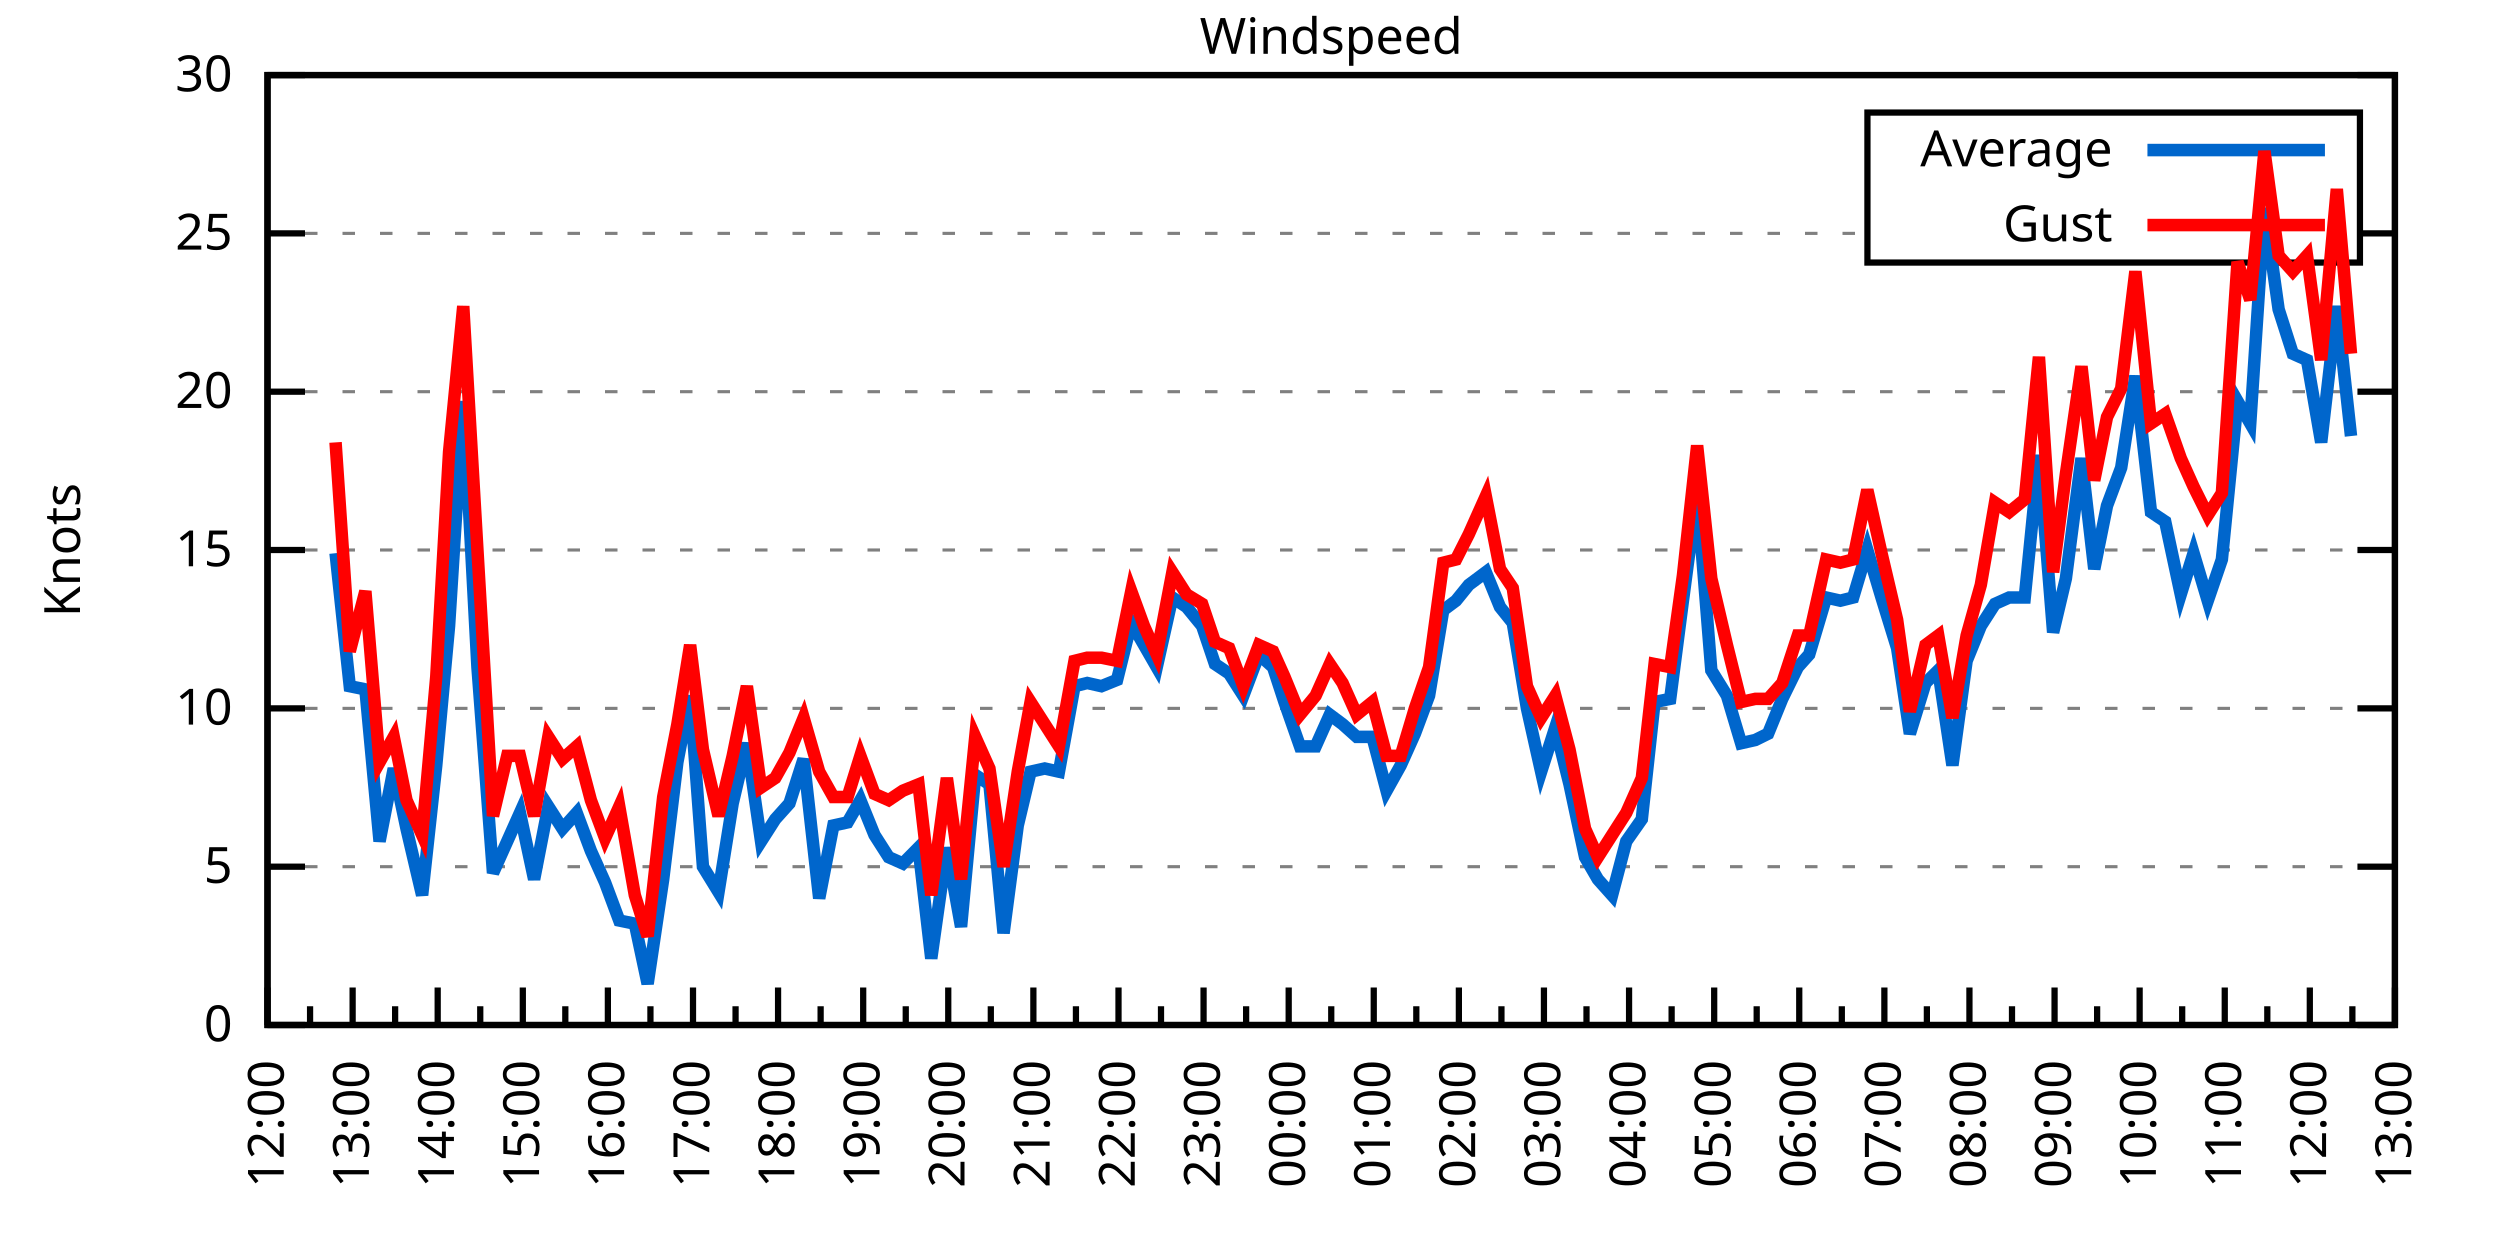
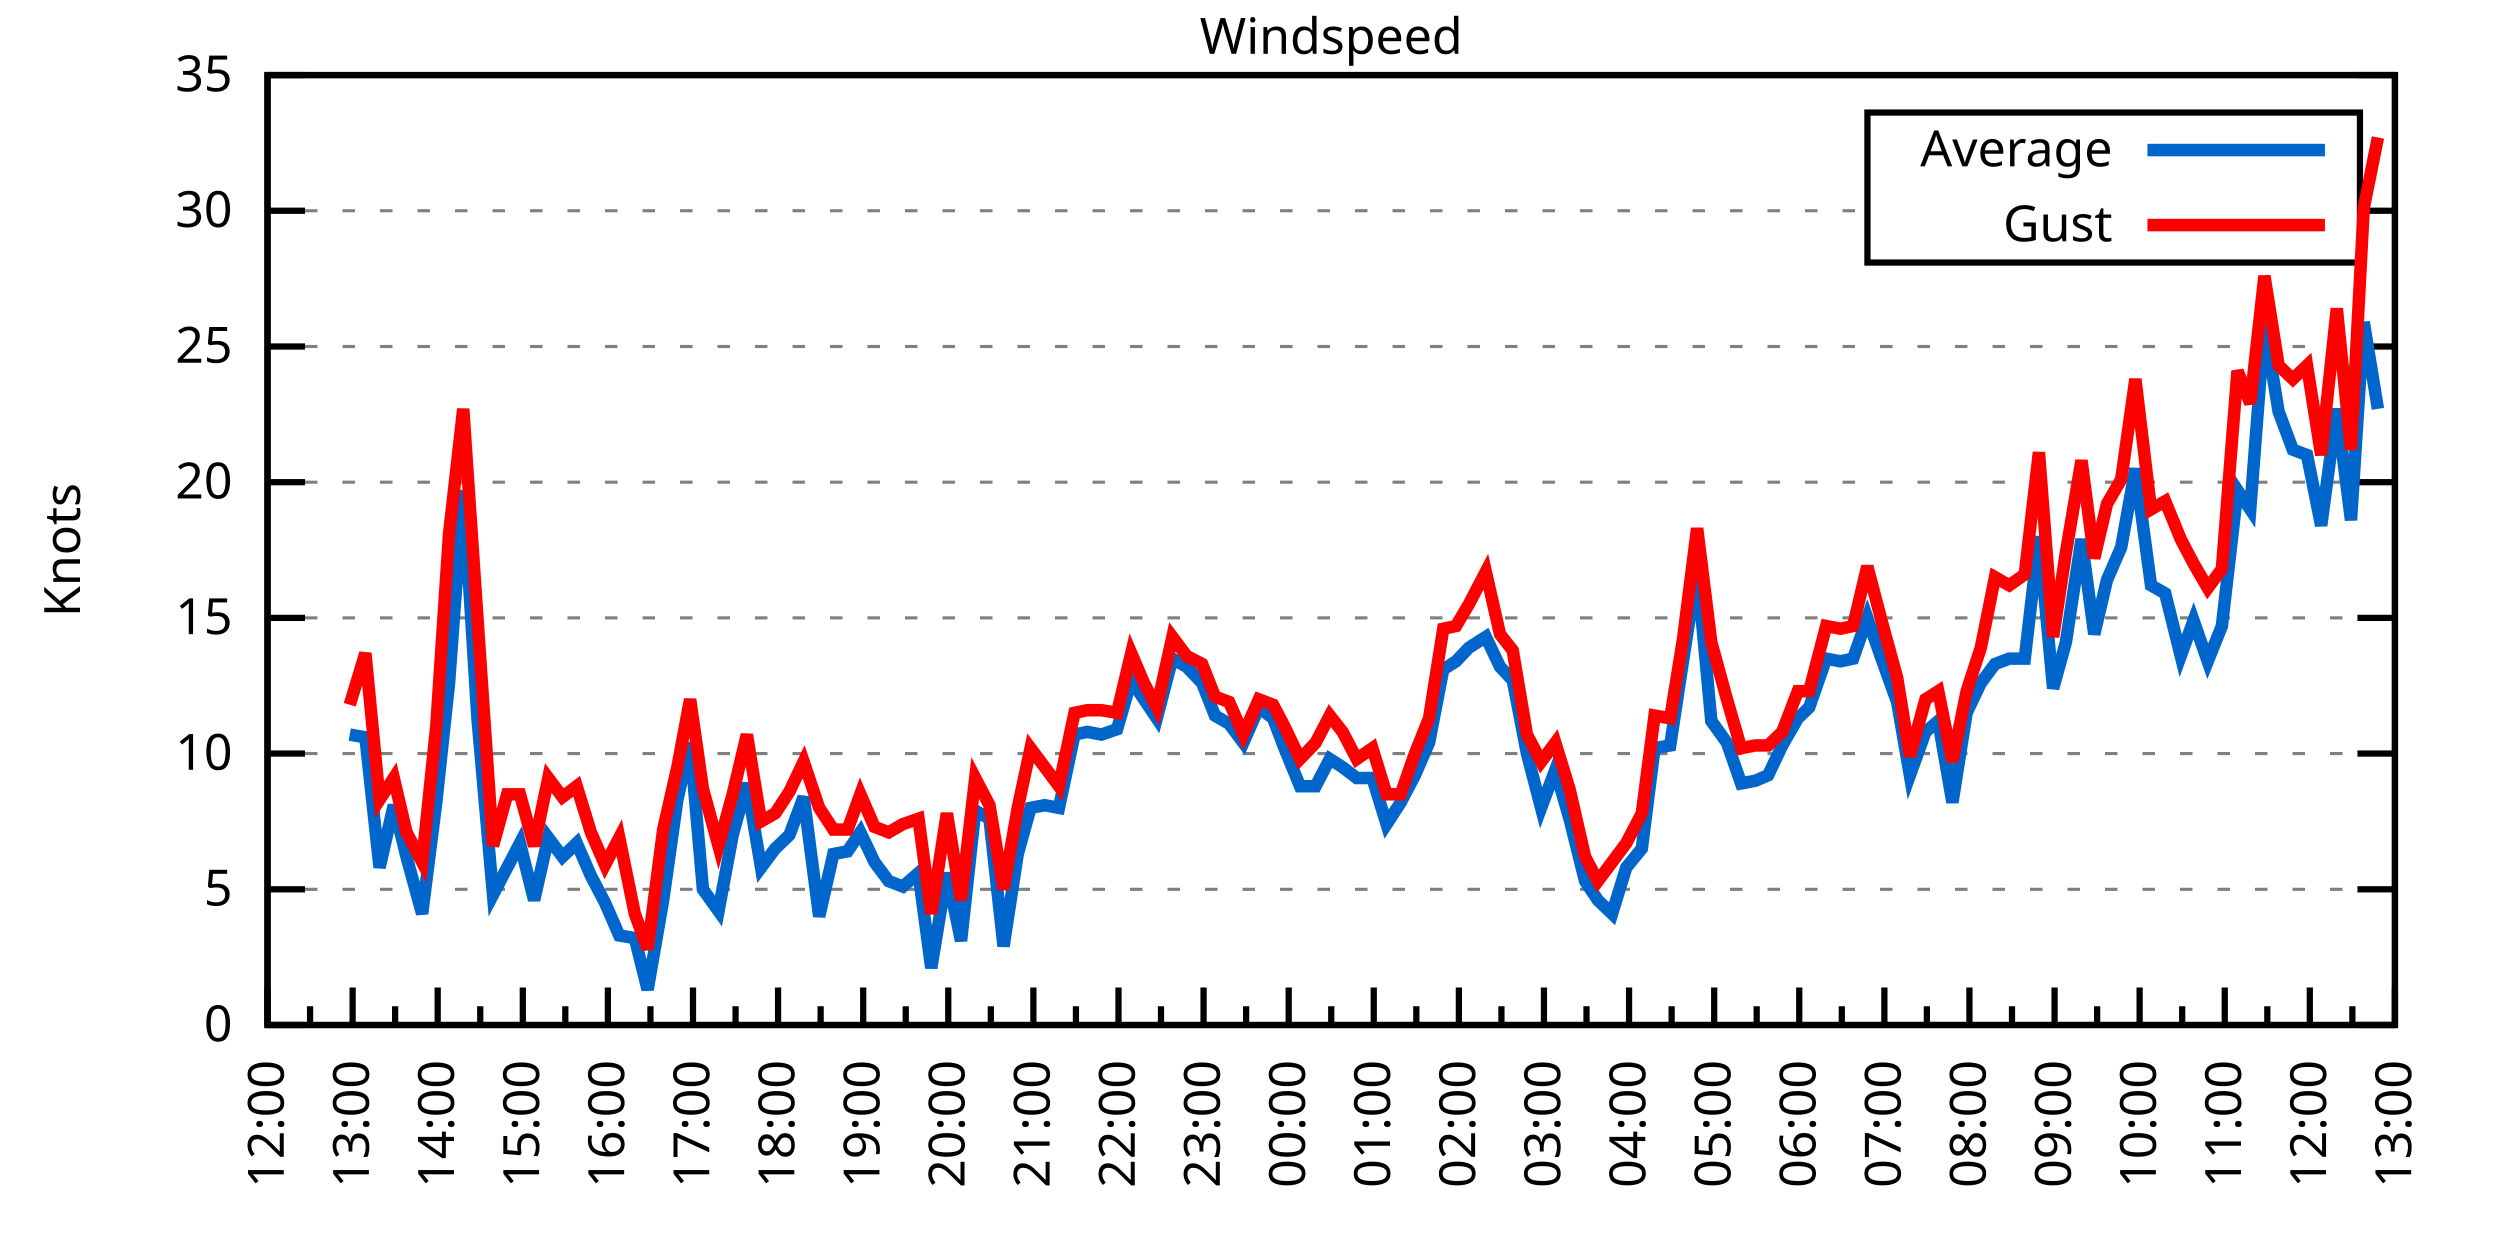
<svg xmlns="http://www.w3.org/2000/svg" xmlns:xlink="http://www.w3.org/1999/xlink" width="400" height="200" viewBox="0 0 400 200">
  <g id="gnuplot_canvas">
    <rect x="0" y="0" width="400" height="200" fill="none" />
    <defs>
      <circle id="gpDot" r="0.5" stroke-width="0.5" stroke="currentColor" />
      <path id="gpPt0" stroke-width="0.333" stroke="currentColor" d="M-1,0 h2 M0,-1 v2" />
      <path id="gpPt1" stroke-width="0.333" stroke="currentColor" d="M-1,-1 L1,1 M1,-1 L-1,1" />
      <path id="gpPt2" stroke-width="0.333" stroke="currentColor" d="M-1,0 L1,0 M0,-1 L0,1 M-1,-1 L1,1 M-1,1 L1,-1" />
      <rect id="gpPt3" stroke-width="0.333" stroke="currentColor" x="-1" y="-1" width="2" height="2" />
      <rect id="gpPt4" stroke-width="0.333" stroke="currentColor" fill="currentColor" x="-1" y="-1" width="2" height="2" />
      <circle id="gpPt5" stroke-width="0.333" stroke="currentColor" cx="0" cy="0" r="1" />
      <use xlink:href="#gpPt5" id="gpPt6" fill="currentColor" stroke="none" />
      <path id="gpPt7" stroke-width="0.333" stroke="currentColor" d="M0,-1.33 L-1.33,0.67 L1.33,0.67 z" />
      <use xlink:href="#gpPt7" id="gpPt8" fill="currentColor" stroke="none" />
      <use xlink:href="#gpPt7" id="gpPt9" stroke="currentColor" transform="rotate(180)" />
      <use xlink:href="#gpPt9" id="gpPt10" fill="currentColor" stroke="none" />
      <use xlink:href="#gpPt3" id="gpPt11" stroke="currentColor" transform="rotate(45)" />
      <use xlink:href="#gpPt11" id="gpPt12" fill="currentColor" stroke="none" />
      <path id="gpPt13" stroke-width="0.333" stroke="currentColor" d="M0,1.330 L1.265,0.411 L0.782,-1.067 L-0.782,-1.076 L-1.265,0.411 z" />
      <use xlink:href="#gpPt13" id="gpPt14" fill="currentColor" stroke="none" />
      <filter id="textbox" filterUnits="objectBoundingBox" x="0" y="0" height="1" width="1">
        <feFlood flood-color="white" flood-opacity="1" result="bgnd" />
        <feComposite in="SourceGraphic" in2="bgnd" operator="atop" />
      </filter>
      <filter id="greybox" filterUnits="objectBoundingBox" x="0" y="0" height="1" width="1">
        <feFlood flood-color="lightgrey" flood-opacity="1" result="grey" />
        <feComposite in="SourceGraphic" in2="grey" operator="atop" />
      </filter>
    </defs>
    <g fill="none" color="white" stroke="currentColor" stroke-width="1.00" stroke-linecap="butt" stroke-linejoin="miter">
</g>
    <g fill="none" color="black" stroke="currentColor" stroke-width="1.00" stroke-linecap="butt" stroke-linejoin="miter">
      <g stroke="none" shape-rendering="crispEdges">
        <polygon fill="rgb(255, 255, 255)" points="42.80,164.00 383.18,164.00 383.18,12.02 42.80,12.02 " />
      </g>
    </g>
    <g fill="none" color="black" stroke="currentColor" stroke-width="1.00" stroke-linecap="butt" stroke-linejoin="miter">
</g>
    <g fill="none" color="black" stroke="black" stroke-width="0.50" stroke-linecap="butt" stroke-linejoin="miter">
</g>
    <g fill="none" color="gray" stroke="currentColor" stroke-width="0.50" stroke-linecap="butt" stroke-linejoin="miter">
      <path stroke="gray" stroke-dasharray="2,4" class="gridline" d="M42.80,164.00 L383.19,164.00  " />
    </g>
    <g fill="none" color="gray" stroke="gray" stroke-width="1.00" stroke-linecap="butt" stroke-linejoin="miter">
</g>
    <g fill="none" color="black" stroke="currentColor" stroke-width="1.00" stroke-linecap="butt" stroke-linejoin="miter">
      <path stroke="black" d="M42.80,164.00 L48.80,164.00 M383.19,164.00 L377.19,164.00  " />
      <g transform="translate(37.20,166.60)" stroke="none" fill="black" font-family="Sans" font-size="8.00" text-anchor="end">
        <text>
          <tspan font-family="Sans"> 0</tspan>
        </text>
      </g>
    </g>
    <g fill="none" color="black" stroke="currentColor" stroke-width="1.00" stroke-linecap="butt" stroke-linejoin="miter">
</g>
    <g fill="none" color="black" stroke="black" stroke-width="0.50" stroke-linecap="butt" stroke-linejoin="miter">
</g>
    <g fill="none" color="gray" stroke="currentColor" stroke-width="0.50" stroke-linecap="butt" stroke-linejoin="miter">
-       <path stroke="gray" stroke-dasharray="2,4" class="gridline" d="M42.80,138.67 L383.19,138.67  " />
-     </g>
-     <g fill="none" color="gray" stroke="gray" stroke-width="1.00" stroke-linecap="butt" stroke-linejoin="miter">
- </g>
-     <g fill="none" color="black" stroke="currentColor" stroke-width="1.00" stroke-linecap="butt" stroke-linejoin="miter">
-       <path stroke="black" d="M42.80,138.67 L48.80,138.67 M383.19,138.67 L377.19,138.67  " />
-       <g transform="translate(37.20,141.27)" stroke="none" fill="black" font-family="Sans" font-size="8.00" text-anchor="end">
+       <path stroke="gray" stroke-dasharray="2,4" class="gridline" d="M42.80,142.29 L383.19,142.29  " />
+     </g>
+     <g fill="none" color="gray" stroke="gray" stroke-width="1.00" stroke-linecap="butt" stroke-linejoin="miter">
+ </g>
+     <g fill="none" color="black" stroke="currentColor" stroke-width="1.00" stroke-linecap="butt" stroke-linejoin="miter">
+       <path stroke="black" d="M42.80,142.29 L48.80,142.29 M383.19,142.29 L377.19,142.29  " />
+       <g transform="translate(37.20,144.89)" stroke="none" fill="black" font-family="Sans" font-size="8.00" text-anchor="end">
        <text>
          <tspan font-family="Sans"> 5</tspan>
        </text>
      </g>
    </g>
    <g fill="none" color="black" stroke="currentColor" stroke-width="1.00" stroke-linecap="butt" stroke-linejoin="miter">
</g>
    <g fill="none" color="black" stroke="black" stroke-width="0.50" stroke-linecap="butt" stroke-linejoin="miter">
</g>
    <g fill="none" color="gray" stroke="currentColor" stroke-width="0.50" stroke-linecap="butt" stroke-linejoin="miter">
-       <path stroke="gray" stroke-dasharray="2,4" class="gridline" d="M42.80,113.34 L383.19,113.34  " />
-     </g>
-     <g fill="none" color="gray" stroke="gray" stroke-width="1.00" stroke-linecap="butt" stroke-linejoin="miter">
- </g>
-     <g fill="none" color="black" stroke="currentColor" stroke-width="1.00" stroke-linecap="butt" stroke-linejoin="miter">
-       <path stroke="black" d="M42.80,113.34 L48.80,113.34 M383.19,113.34 L377.19,113.34  " />
-       <g transform="translate(37.20,115.94)" stroke="none" fill="black" font-family="Sans" font-size="8.00" text-anchor="end">
+       <path stroke="gray" stroke-dasharray="2,4" class="gridline" d="M42.80,120.57 L383.19,120.57  " />
+     </g>
+     <g fill="none" color="gray" stroke="gray" stroke-width="1.00" stroke-linecap="butt" stroke-linejoin="miter">
+ </g>
+     <g fill="none" color="black" stroke="currentColor" stroke-width="1.00" stroke-linecap="butt" stroke-linejoin="miter">
+       <path stroke="black" d="M42.80,120.57 L48.80,120.57 M383.19,120.57 L377.19,120.57  " />
+       <g transform="translate(37.20,123.17)" stroke="none" fill="black" font-family="Sans" font-size="8.00" text-anchor="end">
        <text>
          <tspan font-family="Sans"> 10</tspan>
        </text>
      </g>
    </g>
    <g fill="none" color="black" stroke="currentColor" stroke-width="1.00" stroke-linecap="butt" stroke-linejoin="miter">
</g>
    <g fill="none" color="black" stroke="black" stroke-width="0.50" stroke-linecap="butt" stroke-linejoin="miter">
</g>
    <g fill="none" color="gray" stroke="currentColor" stroke-width="0.50" stroke-linecap="butt" stroke-linejoin="miter">
-       <path stroke="gray" stroke-dasharray="2,4" class="gridline" d="M42.80,88.00 L383.19,88.00  " />
-     </g>
-     <g fill="none" color="gray" stroke="gray" stroke-width="1.00" stroke-linecap="butt" stroke-linejoin="miter">
- </g>
-     <g fill="none" color="black" stroke="currentColor" stroke-width="1.00" stroke-linecap="butt" stroke-linejoin="miter">
-       <path stroke="black" d="M42.80,88.00 L48.80,88.00 M383.19,88.00 L377.19,88.00  " />
-       <g transform="translate(37.20,90.60)" stroke="none" fill="black" font-family="Sans" font-size="8.00" text-anchor="end">
+       <path stroke="gray" stroke-dasharray="2,4" class="gridline" d="M42.80,98.86 L383.19,98.86  " />
+     </g>
+     <g fill="none" color="gray" stroke="gray" stroke-width="1.00" stroke-linecap="butt" stroke-linejoin="miter">
+ </g>
+     <g fill="none" color="black" stroke="currentColor" stroke-width="1.00" stroke-linecap="butt" stroke-linejoin="miter">
+       <path stroke="black" d="M42.80,98.86 L48.80,98.86 M383.19,98.86 L377.19,98.86  " />
+       <g transform="translate(37.20,101.46)" stroke="none" fill="black" font-family="Sans" font-size="8.00" text-anchor="end">
        <text>
          <tspan font-family="Sans"> 15</tspan>
        </text>
      </g>
    </g>
    <g fill="none" color="black" stroke="currentColor" stroke-width="1.00" stroke-linecap="butt" stroke-linejoin="miter">
</g>
    <g fill="none" color="black" stroke="black" stroke-width="0.50" stroke-linecap="butt" stroke-linejoin="miter">
</g>
    <g fill="none" color="gray" stroke="currentColor" stroke-width="0.50" stroke-linecap="butt" stroke-linejoin="miter">
-       <path stroke="gray" stroke-dasharray="2,4" class="gridline" d="M42.80,62.67 L383.19,62.67  " />
-     </g>
-     <g fill="none" color="gray" stroke="gray" stroke-width="1.00" stroke-linecap="butt" stroke-linejoin="miter">
- </g>
-     <g fill="none" color="black" stroke="currentColor" stroke-width="1.00" stroke-linecap="butt" stroke-linejoin="miter">
-       <path stroke="black" d="M42.80,62.67 L48.80,62.67 M383.19,62.67 L377.19,62.67  " />
-       <g transform="translate(37.20,65.27)" stroke="none" fill="black" font-family="Sans" font-size="8.00" text-anchor="end">
+       <path stroke="gray" stroke-dasharray="2,4" class="gridline" d="M42.80,77.15 L383.19,77.15  " />
+     </g>
+     <g fill="none" color="gray" stroke="gray" stroke-width="1.00" stroke-linecap="butt" stroke-linejoin="miter">
+ </g>
+     <g fill="none" color="black" stroke="currentColor" stroke-width="1.00" stroke-linecap="butt" stroke-linejoin="miter">
+       <path stroke="black" d="M42.80,77.15 L48.80,77.15 M383.19,77.15 L377.19,77.15  " />
+       <g transform="translate(37.20,79.75)" stroke="none" fill="black" font-family="Sans" font-size="8.00" text-anchor="end">
        <text>
          <tspan font-family="Sans"> 20</tspan>
        </text>
      </g>
    </g>
    <g fill="none" color="black" stroke="currentColor" stroke-width="1.00" stroke-linecap="butt" stroke-linejoin="miter">
</g>
    <g fill="none" color="black" stroke="black" stroke-width="0.50" stroke-linecap="butt" stroke-linejoin="miter">
</g>
    <g fill="none" color="gray" stroke="currentColor" stroke-width="0.50" stroke-linecap="butt" stroke-linejoin="miter">
-       <path stroke="gray" stroke-dasharray="2,4" class="gridline" d="M42.80,37.34 L298.79,37.34 M377.59,37.34 L383.19,37.34  " />
-     </g>
-     <g fill="none" color="gray" stroke="gray" stroke-width="1.00" stroke-linecap="butt" stroke-linejoin="miter">
- </g>
-     <g fill="none" color="black" stroke="currentColor" stroke-width="1.00" stroke-linecap="butt" stroke-linejoin="miter">
-       <path stroke="black" d="M42.80,37.34 L48.80,37.34 M383.19,37.34 L377.19,37.34  " />
-       <g transform="translate(37.20,39.94)" stroke="none" fill="black" font-family="Sans" font-size="8.00" text-anchor="end">
+       <path stroke="gray" stroke-dasharray="2,4" class="gridline" d="M42.80,55.44 L383.19,55.44  " />
+     </g>
+     <g fill="none" color="gray" stroke="gray" stroke-width="1.00" stroke-linecap="butt" stroke-linejoin="miter">
+ </g>
+     <g fill="none" color="black" stroke="currentColor" stroke-width="1.00" stroke-linecap="butt" stroke-linejoin="miter">
+       <path stroke="black" d="M42.80,55.44 L48.80,55.44 M383.19,55.44 L377.19,55.44  " />
+       <g transform="translate(37.20,58.04)" stroke="none" fill="black" font-family="Sans" font-size="8.00" text-anchor="end">
        <text>
          <tspan font-family="Sans"> 25</tspan>
+         </text>
+       </g>
+     </g>
+     <g fill="none" color="black" stroke="currentColor" stroke-width="1.00" stroke-linecap="butt" stroke-linejoin="miter">
+ </g>
+     <g fill="none" color="black" stroke="black" stroke-width="0.50" stroke-linecap="butt" stroke-linejoin="miter">
+ </g>
+     <g fill="none" color="gray" stroke="currentColor" stroke-width="0.50" stroke-linecap="butt" stroke-linejoin="miter">
+       <path stroke="gray" stroke-dasharray="2,4" class="gridline" d="M42.80,33.72 L298.79,33.72 M377.59,33.72 L383.19,33.72  " />
+     </g>
+     <g fill="none" color="gray" stroke="gray" stroke-width="1.00" stroke-linecap="butt" stroke-linejoin="miter">
+ </g>
+     <g fill="none" color="black" stroke="currentColor" stroke-width="1.00" stroke-linecap="butt" stroke-linejoin="miter">
+       <path stroke="black" d="M42.80,33.72 L48.80,33.72 M383.19,33.72 L377.19,33.72  " />
+       <g transform="translate(37.20,36.32)" stroke="none" fill="black" font-family="Sans" font-size="8.00" text-anchor="end">
+         <text>
+           <tspan font-family="Sans"> 30</tspan>
        </text>
      </g>
    </g>
    <g fill="none" color="black" stroke="currentColor" stroke-width="1.00" stroke-linecap="butt" stroke-linejoin="miter">
</g>
    <g fill="none" color="black" stroke="black" stroke-width="0.50" stroke-linecap="butt" stroke-linejoin="miter">
</g>
    <g fill="none" color="gray" stroke="currentColor" stroke-width="0.50" stroke-linecap="butt" stroke-linejoin="miter">
      <path stroke="gray" stroke-dasharray="2,4" class="gridline" d="M42.80,12.01 L383.19,12.01  " />
    </g>
    <g fill="none" color="gray" stroke="gray" stroke-width="1.00" stroke-linecap="butt" stroke-linejoin="miter">
</g>
    <g fill="none" color="black" stroke="currentColor" stroke-width="1.00" stroke-linecap="butt" stroke-linejoin="miter">
      <path stroke="black" d="M42.80,12.01 L48.80,12.01 M383.19,12.01 L377.19,12.01  " />
      <g transform="translate(37.20,14.61)" stroke="none" fill="black" font-family="Sans" font-size="8.00" text-anchor="end">
        <text>
-           <tspan font-family="Sans"> 30</tspan>
+           <tspan font-family="Sans"> 35</tspan>
        </text>
      </g>
    </g>
    <g fill="none" color="black" stroke="currentColor" stroke-width="1.00" stroke-linecap="butt" stroke-linejoin="miter">
      <path stroke="black" d="M42.80,164.00 L42.80,158.00  " />
      <g transform="translate(45.40,169.60) rotate(270)" stroke="none" fill="black" font-family="Sans" font-size="8.00" text-anchor="end">
        <text>
          <tspan font-family="Sans">12:00</tspan>
        </text>
      </g>
    </g>
    <g fill="none" color="black" stroke="currentColor" stroke-width="1.00" stroke-linecap="butt" stroke-linejoin="miter">
      <path stroke="black" d="M49.61,164.00 L49.61,161.00 M56.42,164.00 L56.42,158.00  " />
      <g transform="translate(59.02,169.60) rotate(270)" stroke="none" fill="black" font-family="Sans" font-size="8.00" text-anchor="end">
        <text>
          <tspan font-family="Sans">13:00</tspan>
        </text>
      </g>
    </g>
    <g fill="none" color="black" stroke="currentColor" stroke-width="1.00" stroke-linecap="butt" stroke-linejoin="miter">
      <path stroke="black" d="M63.22,164.00 L63.22,161.00 M70.03,164.00 L70.03,158.00  " />
      <g transform="translate(72.63,169.60) rotate(270)" stroke="none" fill="black" font-family="Sans" font-size="8.00" text-anchor="end">
        <text>
          <tspan font-family="Sans">14:00</tspan>
        </text>
      </g>
    </g>
    <g fill="none" color="black" stroke="currentColor" stroke-width="1.00" stroke-linecap="butt" stroke-linejoin="miter">
      <path stroke="black" d="M76.84,164.00 L76.84,161.00 M83.65,164.00 L83.65,158.00  " />
      <g transform="translate(86.25,169.60) rotate(270)" stroke="none" fill="black" font-family="Sans" font-size="8.00" text-anchor="end">
        <text>
          <tspan font-family="Sans">15:00</tspan>
        </text>
      </g>
    </g>
    <g fill="none" color="black" stroke="currentColor" stroke-width="1.00" stroke-linecap="butt" stroke-linejoin="miter">
      <path stroke="black" d="M90.45,164.00 L90.45,161.00 M97.26,164.00 L97.26,158.00  " />
      <g transform="translate(99.86,169.60) rotate(270)" stroke="none" fill="black" font-family="Sans" font-size="8.00" text-anchor="end">
        <text>
          <tspan font-family="Sans">16:00</tspan>
        </text>
      </g>
    </g>
    <g fill="none" color="black" stroke="currentColor" stroke-width="1.00" stroke-linecap="butt" stroke-linejoin="miter">
      <path stroke="black" d="M104.07,164.00 L104.07,161.00 M110.88,164.00 L110.88,158.00  " />
      <g transform="translate(113.48,169.60) rotate(270)" stroke="none" fill="black" font-family="Sans" font-size="8.00" text-anchor="end">
        <text>
          <tspan font-family="Sans">17:00</tspan>
        </text>
      </g>
    </g>
    <g fill="none" color="black" stroke="currentColor" stroke-width="1.00" stroke-linecap="butt" stroke-linejoin="miter">
      <path stroke="black" d="M117.69,164.00 L117.69,161.00 M124.49,164.00 L124.49,158.00  " />
      <g transform="translate(127.09,169.60) rotate(270)" stroke="none" fill="black" font-family="Sans" font-size="8.00" text-anchor="end">
        <text>
          <tspan font-family="Sans">18:00</tspan>
        </text>
      </g>
    </g>
    <g fill="none" color="black" stroke="currentColor" stroke-width="1.00" stroke-linecap="butt" stroke-linejoin="miter">
      <path stroke="black" d="M131.30,164.00 L131.30,161.00 M138.11,164.00 L138.11,158.00  " />
      <g transform="translate(140.71,169.60) rotate(270)" stroke="none" fill="black" font-family="Sans" font-size="8.00" text-anchor="end">
        <text>
          <tspan font-family="Sans">19:00</tspan>
        </text>
      </g>
    </g>
    <g fill="none" color="black" stroke="currentColor" stroke-width="1.00" stroke-linecap="butt" stroke-linejoin="miter">
      <path stroke="black" d="M144.92,164.00 L144.92,161.00 M151.72,164.00 L151.72,158.00  " />
      <g transform="translate(154.32,169.60) rotate(270)" stroke="none" fill="black" font-family="Sans" font-size="8.00" text-anchor="end">
        <text>
          <tspan font-family="Sans">20:00</tspan>
        </text>
      </g>
    </g>
    <g fill="none" color="black" stroke="currentColor" stroke-width="1.00" stroke-linecap="butt" stroke-linejoin="miter">
      <path stroke="black" d="M158.53,164.00 L158.53,161.00 M165.34,164.00 L165.34,158.00  " />
      <g transform="translate(167.94,169.60) rotate(270)" stroke="none" fill="black" font-family="Sans" font-size="8.00" text-anchor="end">
        <text>
          <tspan font-family="Sans">21:00</tspan>
        </text>
      </g>
    </g>
    <g fill="none" color="black" stroke="currentColor" stroke-width="1.00" stroke-linecap="butt" stroke-linejoin="miter">
      <path stroke="black" d="M172.15,164.00 L172.15,161.00 M178.96,164.00 L178.96,158.00  " />
      <g transform="translate(181.56,169.60) rotate(270)" stroke="none" fill="black" font-family="Sans" font-size="8.00" text-anchor="end">
        <text>
          <tspan font-family="Sans">22:00</tspan>
        </text>
      </g>
    </g>
    <g fill="none" color="black" stroke="currentColor" stroke-width="1.00" stroke-linecap="butt" stroke-linejoin="miter">
      <path stroke="black" d="M185.76,164.00 L185.76,161.00 M192.57,164.00 L192.57,158.00  " />
      <g transform="translate(195.17,169.60) rotate(270)" stroke="none" fill="black" font-family="Sans" font-size="8.00" text-anchor="end">
        <text>
          <tspan font-family="Sans">23:00</tspan>
        </text>
      </g>
    </g>
    <g fill="none" color="black" stroke="currentColor" stroke-width="1.00" stroke-linecap="butt" stroke-linejoin="miter">
      <path stroke="black" d="M199.38,164.00 L199.38,161.00 M206.19,164.00 L206.19,158.00  " />
      <g transform="translate(208.79,169.60) rotate(270)" stroke="none" fill="black" font-family="Sans" font-size="8.00" text-anchor="end">
        <text>
          <tspan font-family="Sans">00:00</tspan>
        </text>
      </g>
    </g>
    <g fill="none" color="black" stroke="currentColor" stroke-width="1.00" stroke-linecap="butt" stroke-linejoin="miter">
      <path stroke="black" d="M213.00,164.00 L213.00,161.00 M219.80,164.00 L219.80,158.00  " />
      <g transform="translate(222.40,169.60) rotate(270)" stroke="none" fill="black" font-family="Sans" font-size="8.00" text-anchor="end">
        <text>
          <tspan font-family="Sans">01:00</tspan>
        </text>
      </g>
    </g>
    <g fill="none" color="black" stroke="currentColor" stroke-width="1.00" stroke-linecap="butt" stroke-linejoin="miter">
      <path stroke="black" d="M226.61,164.00 L226.61,161.00 M233.42,164.00 L233.42,158.00  " />
      <g transform="translate(236.02,169.60) rotate(270)" stroke="none" fill="black" font-family="Sans" font-size="8.00" text-anchor="end">
        <text>
          <tspan font-family="Sans">02:00</tspan>
        </text>
      </g>
    </g>
    <g fill="none" color="black" stroke="currentColor" stroke-width="1.00" stroke-linecap="butt" stroke-linejoin="miter">
      <path stroke="black" d="M240.23,164.00 L240.23,161.00 M247.03,164.00 L247.03,158.00  " />
      <g transform="translate(249.63,169.60) rotate(270)" stroke="none" fill="black" font-family="Sans" font-size="8.00" text-anchor="end">
        <text>
          <tspan font-family="Sans">03:00</tspan>
        </text>
      </g>
    </g>
    <g fill="none" color="black" stroke="currentColor" stroke-width="1.00" stroke-linecap="butt" stroke-linejoin="miter">
      <path stroke="black" d="M253.84,164.00 L253.84,161.00 M260.65,164.00 L260.65,158.00  " />
      <g transform="translate(263.25,169.60) rotate(270)" stroke="none" fill="black" font-family="Sans" font-size="8.00" text-anchor="end">
        <text>
          <tspan font-family="Sans">04:00</tspan>
        </text>
      </g>
    </g>
    <g fill="none" color="black" stroke="currentColor" stroke-width="1.00" stroke-linecap="butt" stroke-linejoin="miter">
      <path stroke="black" d="M267.46,164.00 L267.46,161.00 M274.27,164.00 L274.27,158.00  " />
      <g transform="translate(276.87,169.60) rotate(270)" stroke="none" fill="black" font-family="Sans" font-size="8.00" text-anchor="end">
        <text>
          <tspan font-family="Sans">05:00</tspan>
        </text>
      </g>
    </g>
    <g fill="none" color="black" stroke="currentColor" stroke-width="1.00" stroke-linecap="butt" stroke-linejoin="miter">
      <path stroke="black" d="M281.07,164.00 L281.07,161.00 M287.88,164.00 L287.88,158.00  " />
      <g transform="translate(290.48,169.60) rotate(270)" stroke="none" fill="black" font-family="Sans" font-size="8.00" text-anchor="end">
        <text>
          <tspan font-family="Sans">06:00</tspan>
        </text>
      </g>
    </g>
    <g fill="none" color="black" stroke="currentColor" stroke-width="1.00" stroke-linecap="butt" stroke-linejoin="miter">
      <path stroke="black" d="M294.69,164.00 L294.69,161.00 M301.50,164.00 L301.50,158.00  " />
      <g transform="translate(304.10,169.60) rotate(270)" stroke="none" fill="black" font-family="Sans" font-size="8.00" text-anchor="end">
        <text>
          <tspan font-family="Sans">07:00</tspan>
        </text>
      </g>
    </g>
    <g fill="none" color="black" stroke="currentColor" stroke-width="1.00" stroke-linecap="butt" stroke-linejoin="miter">
      <path stroke="black" d="M308.30,164.00 L308.30,161.00 M315.11,164.00 L315.11,158.00  " />
      <g transform="translate(317.71,169.60) rotate(270)" stroke="none" fill="black" font-family="Sans" font-size="8.00" text-anchor="end">
        <text>
          <tspan font-family="Sans">08:00</tspan>
        </text>
      </g>
    </g>
    <g fill="none" color="black" stroke="currentColor" stroke-width="1.00" stroke-linecap="butt" stroke-linejoin="miter">
      <path stroke="black" d="M321.92,164.00 L321.92,161.00 M328.73,164.00 L328.73,158.00  " />
      <g transform="translate(331.33,169.60) rotate(270)" stroke="none" fill="black" font-family="Sans" font-size="8.00" text-anchor="end">
        <text>
          <tspan font-family="Sans">09:00</tspan>
        </text>
      </g>
    </g>
    <g fill="none" color="black" stroke="currentColor" stroke-width="1.00" stroke-linecap="butt" stroke-linejoin="miter">
      <path stroke="black" d="M335.54,164.00 L335.54,161.00 M342.34,164.00 L342.34,158.00  " />
      <g transform="translate(344.94,169.60) rotate(270)" stroke="none" fill="black" font-family="Sans" font-size="8.00" text-anchor="end">
        <text>
          <tspan font-family="Sans">10:00</tspan>
        </text>
      </g>
    </g>
    <g fill="none" color="black" stroke="currentColor" stroke-width="1.00" stroke-linecap="butt" stroke-linejoin="miter">
      <path stroke="black" d="M349.15,164.00 L349.15,161.00 M355.96,164.00 L355.96,158.00  " />
      <g transform="translate(358.56,169.60) rotate(270)" stroke="none" fill="black" font-family="Sans" font-size="8.00" text-anchor="end">
        <text>
          <tspan font-family="Sans">11:00</tspan>
        </text>
      </g>
    </g>
    <g fill="none" color="black" stroke="currentColor" stroke-width="1.00" stroke-linecap="butt" stroke-linejoin="miter">
      <path stroke="black" d="M362.77,164.00 L362.77,161.00 M369.57,164.00 L369.57,158.00  " />
      <g transform="translate(372.17,169.60) rotate(270)" stroke="none" fill="black" font-family="Sans" font-size="8.00" text-anchor="end">
        <text>
          <tspan font-family="Sans">12:00</tspan>
        </text>
      </g>
    </g>
    <g fill="none" color="black" stroke="currentColor" stroke-width="1.00" stroke-linecap="butt" stroke-linejoin="miter">
      <path stroke="black" d="M376.38,164.00 L376.38,161.00 M383.19,164.00 L383.19,158.00  " />
      <g transform="translate(385.79,169.60) rotate(270)" stroke="none" fill="black" font-family="Sans" font-size="8.00" text-anchor="end">
        <text>
          <tspan font-family="Sans">13:00</tspan>
        </text>
      </g>
    </g>
    <g fill="none" color="black" stroke="currentColor" stroke-width="1.00" stroke-linecap="butt" stroke-linejoin="miter">
</g>
    <g fill="none" color="black" stroke="currentColor" stroke-width="1.00" stroke-linecap="butt" stroke-linejoin="miter">
      <path stroke="black" d="M42.80,12.01 L42.80,164.00 L383.19,164.00 L383.19,12.01 L42.80,12.01 Z  " />
    </g>
    <g fill="none" color="black" stroke="currentColor" stroke-width="1.00" stroke-linecap="butt" stroke-linejoin="miter">
      <g transform="translate(12.80,88.01) rotate(270)" stroke="none" fill="black" font-family="Sans" font-size="8.00" text-anchor="middle">
        <text>
          <tspan font-family="Sans">Knots</tspan>
        </text>
      </g>
    </g>
    <g fill="none" color="black" stroke="currentColor" stroke-width="1.00" stroke-linecap="butt" stroke-linejoin="miter">
</g>
    <g fill="none" color="black" stroke="currentColor" stroke-width="1.00" stroke-linecap="butt" stroke-linejoin="miter">
      <path stroke="black" d="M298.79,42.01 L298.79,18.01 L377.59,18.01 L377.59,42.01 L298.79,42.01 Z  " />
    </g>
    <g id="Windspeed_plot_1">
      <g fill="none" color="white" stroke="black" stroke-width="2.00" stroke-linecap="butt" stroke-linejoin="miter">
</g>
      <g fill="none" color="black" stroke="currentColor" stroke-width="2.00" stroke-linecap="butt" stroke-linejoin="miter">
        <g transform="translate(337.99,26.61)" stroke="none" fill="black" font-family="Sans" font-size="8.00" text-anchor="end">
          <text>
            <tspan font-family="Sans">Average</tspan>
          </text>
        </g>
      </g>
      <g fill="none" color="black" stroke="currentColor" stroke-width="2.00" stroke-linecap="butt" stroke-linejoin="miter">
-         <path stroke="rgb(  0, 102, 204)" d="M343.59,24.01 L371.99,24.01 M53.69,88.51 L55.96,109.79 L58.46,110.30 L60.73,134.62 L63.00,122.96 L65.04,132.59   L67.54,143.23 L69.80,122.46 L71.85,100.16 L74.12,64.19 L76.39,106.75 L78.88,139.68 L81.15,134.62 L83.19,130.06   L85.46,140.69 L87.73,129.04 L90.00,132.59 L92.27,130.06 L94.54,136.14 L96.81,141.20 L99.08,147.28 L101.57,147.79   L103.62,157.41 L106.11,140.69 L108.38,121.95 L110.42,111.31 L112.47,138.67 L114.96,142.72 L117.23,128.54 L119.50,118.91   L121.77,134.62 L124.04,131.07 L126.31,128.54 L128.58,121.44 L131.07,143.73 L133.34,132.08 L135.61,131.58 L137.66,128.03   L139.92,133.60 L142.19,137.15 L144.46,138.16 L146.96,135.63 L149.00,153.36 L151.50,135.63 L153.77,148.29 L156.04,123.98   L158.31,125.50 L160.57,149.31 L162.84,132.08 L164.89,123.47 L167.16,122.96 L169.43,123.47 L171.92,109.79 L173.96,109.28   L176.23,109.79 L178.73,108.78 L181.00,99.66 L183.04,103.20 L185.08,106.75 L187.58,95.60 L189.85,97.12 L192.34,100.16   L194.39,106.24 L196.66,107.76 L198.93,111.31 L201.42,104.72 L203.69,106.75 L205.51,112.32 L208.00,119.42 L210.50,119.42   L212.77,114.35 L214.81,115.87 L217.08,117.90 L219.58,117.90 L221.85,126.51 L224.11,122.46 L226.38,117.39 L228.65,111.31   L230.92,97.63 L232.96,96.11 L235.01,93.58 L237.73,91.55 L240.00,97.12 L242.04,99.66 L244.31,113.34 L246.58,123.47   L248.85,116.38 L251.12,125.50 L253.61,137.15 L255.66,140.69 L257.93,143.23 L260.20,134.62 L262.69,131.07 L264.73,112.32   L267.23,111.82 L269.27,96.11 L271.54,78.89 L273.81,107.26 L276.31,111.31 L278.58,118.91 L280.85,118.40 L282.89,117.39   L285.16,111.82 L287.65,106.75 L289.47,104.72 L292.19,95.60 L294.46,96.11 L296.50,95.60 L298.77,88.00 L301.04,95.60   L303.54,103.71 L305.58,117.39 L308.08,109.28 L310.12,107.26 L312.39,122.46 L314.66,105.74 L316.93,100.16 L319.20,96.62   L321.47,95.60 L323.96,95.60 L326.23,72.81 L328.50,101.18 L330.54,92.56 L333.04,73.31 L335.08,91.04 L337.12,80.91   L339.39,74.83 L341.66,60.14 L344.16,81.93 L346.43,83.45 L348.92,95.10 L350.97,88.51 L353.24,96.11 L355.50,89.52   L358.00,64.19 L360.04,67.74 L362.31,33.29 L364.58,49.50 L366.85,56.59 L369.12,57.61 L371.39,70.78 L373.89,48.99   L376.16,69.77  " />
+         <path stroke="rgb(  0, 102, 204)" d="M343.59,24.01 L371.99,24.01 M55.96,117.53 L58.46,117.97 L60.73,138.81 L63.00,128.83 L65.04,137.08 L67.54,146.20   L69.80,128.39 L71.85,109.28 L74.12,78.45 L76.39,114.93 L78.88,143.16 L81.15,138.81 L83.19,134.90 L85.46,144.02   L87.73,134.04 L90.00,137.08 L92.27,134.90 L94.54,140.12 L96.81,144.46 L99.08,149.67 L101.57,150.10 L103.62,158.35   L106.11,144.02 L108.38,127.96 L110.42,118.84 L112.47,142.29 L114.96,145.76 L117.23,133.60 L119.50,125.35 L121.77,138.81   L124.04,135.77 L126.31,133.60 L128.58,127.52 L131.07,146.63 L133.34,136.64 L135.61,136.21 L137.66,133.17 L139.92,137.94   L142.19,140.98 L144.46,141.85 L146.96,139.68 L149.00,154.88 L151.50,139.68 L153.77,150.54 L156.04,129.69 L158.31,131.00   L160.57,151.41 L162.84,136.64 L164.89,129.26 L167.16,128.83 L169.43,129.26 L171.92,117.53 L173.96,117.10 L176.23,117.53   L178.73,116.67 L181.00,108.85 L183.04,111.89 L185.08,114.93 L187.58,105.38 L189.85,106.68 L192.34,109.28 L194.39,114.49   L196.66,115.80 L198.93,118.84 L201.42,113.19 L203.69,114.93 L205.51,119.71 L208.00,125.79 L210.50,125.79 L212.77,121.44   L214.81,122.75 L217.08,124.48 L219.58,124.48 L221.85,131.86 L224.11,128.39 L226.38,124.05 L228.65,118.84 L230.92,107.11   L232.96,105.81 L235.01,103.64 L237.73,101.90 L240.00,106.68 L242.04,108.85 L244.31,120.57 L246.58,129.26 L248.85,123.18   L251.12,131.00 L253.61,140.98 L255.66,144.02 L257.93,146.20 L260.20,138.81 L262.69,135.77 L264.73,119.71 L267.23,119.27   L269.27,105.81 L271.54,91.04 L273.81,115.36 L276.31,118.84 L278.58,125.35 L280.85,124.92 L282.89,124.05 L285.16,119.27   L287.65,114.93 L289.47,113.19 L292.19,105.38 L294.46,105.81 L296.50,105.38 L298.77,98.86 L301.04,105.38 L303.54,112.32   L305.58,124.05 L308.08,117.10 L310.12,115.36 L312.39,128.39 L314.66,114.06 L316.93,109.28 L319.20,106.24 L321.47,105.38   L323.96,105.38 L326.23,85.83 L328.50,110.15 L330.54,102.77 L333.04,86.27 L335.08,101.47 L337.12,92.78 L339.39,87.57   L341.66,74.98 L344.16,93.65 L346.43,94.95 L348.92,104.94 L350.97,99.30 L353.24,105.81 L355.50,100.16 L358.00,78.45   L360.04,81.49 L362.31,51.96 L364.58,65.86 L366.85,71.94 L369.12,72.81 L371.39,84.10 L373.89,65.42 L376.16,83.23   L378.20,51.53 L380.47,65.42  " />
      </g>
    </g>
    <g id="Windspeed_plot_2">
      <g fill="none" color="black" stroke="currentColor" stroke-width="2.00" stroke-linecap="butt" stroke-linejoin="miter">
        <g transform="translate(337.99,38.61)" stroke="none" fill="black" font-family="Sans" font-size="8.00" text-anchor="end">
          <text>
            <tspan font-family="Sans">Gust</tspan>
          </text>
        </g>
      </g>
      <g fill="none" color="black" stroke="currentColor" stroke-width="2.00" stroke-linecap="butt" stroke-linejoin="miter">
-         <path stroke="rgb(255,   0,   0)" d="M343.59,36.01 L371.99,36.01 M53.69,70.78 L55.96,104.22 L58.46,94.59 L60.73,121.95 L63.00,117.90 L65.04,128.03   L67.54,133.60 L69.80,108.27 L71.85,72.30 L74.12,48.99 L76.39,88.00 L78.88,130.56 L81.15,120.94 L83.19,120.94   L85.46,130.56 L87.73,117.90 L90.00,121.44 L92.27,119.42 L94.54,128.03 L96.81,134.11 L99.08,129.04 L101.57,143.23   L103.62,149.81 L106.11,127.52 L108.38,115.87 L110.42,103.20 L112.47,119.92 L114.96,130.56 L117.23,120.94 L119.50,109.79   L121.77,126.00 L124.04,124.48 L126.31,120.43 L128.58,114.86 L131.07,123.47 L133.34,127.52 L135.61,127.52 L137.66,120.94   L139.92,127.02 L142.19,128.03 L144.46,126.51 L146.96,125.50 L149.00,143.23 L151.50,124.48 L153.77,140.69 L156.04,117.90   L158.31,122.96 L160.57,138.67 L162.84,123.47 L164.89,112.32 L167.16,115.87 L169.43,119.42 L171.92,105.74 L173.96,105.23   L176.23,105.23 L178.73,105.74 L181.00,94.59 L183.04,100.16 L185.08,104.72 L187.58,91.55 L189.85,95.10 L192.34,96.62   L194.39,102.70 L196.66,103.71 L198.93,109.79 L201.42,103.20 L203.69,104.22 L205.51,108.27 L208.00,114.35 L210.50,111.31   L212.77,106.24 L214.81,109.28 L217.08,114.35 L219.58,112.32 L221.85,120.94 L224.11,120.94 L226.38,113.34 L228.65,106.75   L230.92,90.03 L232.96,89.52 L235.01,85.47 L237.73,79.39 L240.00,91.04 L242.04,94.08 L244.31,109.79 L246.58,114.86   L248.85,111.31 L251.12,119.92 L253.61,132.59 L255.66,137.15 L257.93,133.60 L260.20,130.06 L262.69,124.48 L264.73,106.24   L267.23,106.75 L269.27,92.06 L271.54,71.29 L273.81,92.56 L276.31,103.20 L278.58,112.32 L280.85,111.82 L282.89,111.82   L285.16,109.28 L287.65,101.68 L289.47,101.68 L292.19,89.52 L294.46,90.03 L296.50,89.52 L298.77,78.38 L301.04,88.51   L303.54,99.15 L305.58,113.84 L308.08,103.20 L310.12,101.68 L312.39,114.86 L314.66,101.68 L316.93,93.58 L319.20,80.41   L321.47,81.93 L323.96,79.90 L326.23,57.10 L328.50,91.55 L330.54,75.85 L333.04,58.62 L335.08,76.86 L337.12,66.73   L339.39,62.17 L341.66,43.42 L344.16,67.74 L346.43,66.22 L348.92,73.31 L350.97,77.87 L353.24,82.43 L355.50,78.89   L358.00,41.90 L360.04,47.98 L362.31,24.17 L364.58,40.89 L366.85,43.42 L369.12,40.89 L371.39,57.61 L373.89,30.25   L376.16,56.59  " />
+         <path stroke="rgb(255,   0,   0)" d="M343.59,36.01 L371.99,36.01 M55.96,112.76 L58.46,104.51 L60.73,127.96 L63.00,124.48 L65.04,133.17 L67.54,137.94   L69.80,116.23 L71.85,85.40 L74.12,65.42 L76.39,98.86 L78.88,135.34 L81.15,127.09 L83.19,127.09 L85.46,135.34   L87.73,124.48 L90.00,127.52 L92.27,125.79 L94.54,133.17 L96.81,138.38 L99.08,134.04 L101.57,146.20 L103.62,151.84   L106.11,132.73 L108.38,122.75 L110.42,111.89 L112.47,126.22 L114.96,135.34 L117.23,127.09 L119.50,117.53 L121.77,131.43   L124.04,130.13 L126.31,126.65 L128.58,121.88 L131.07,129.26 L133.34,132.73 L135.61,132.73 L137.66,127.09 L139.92,132.30   L142.19,133.17 L144.46,131.86 L146.96,131.00 L149.00,146.20 L151.50,130.13 L153.77,144.02 L156.04,124.48 L158.31,128.83   L160.57,142.29 L162.84,129.26 L164.89,119.71 L167.16,122.75 L169.43,125.79 L171.92,114.06 L173.96,113.63 L176.23,113.63   L178.73,114.06 L181.00,104.51 L183.04,109.28 L185.08,113.19 L187.58,101.90 L189.85,104.94 L192.34,106.24 L194.39,111.45   L196.66,112.32 L198.93,117.53 L201.42,111.89 L203.69,112.76 L205.51,116.23 L208.00,121.44 L210.50,118.84 L212.77,114.49   L214.81,117.10 L217.08,121.44 L219.58,119.71 L221.85,127.09 L224.11,127.09 L226.38,120.57 L228.65,114.93 L230.92,100.60   L232.96,100.16 L235.01,96.69 L237.73,91.48 L240.00,101.47 L242.04,104.07 L244.31,117.53 L246.58,121.88 L248.85,118.84   L251.12,126.22 L253.61,137.08 L255.66,140.98 L257.93,137.94 L260.20,134.90 L262.69,130.13 L264.73,114.49 L267.23,114.93   L269.27,102.34 L271.54,84.53 L273.81,102.77 L276.31,111.89 L278.58,119.71 L280.85,119.27 L282.89,119.27 L285.16,117.10   L287.65,110.59 L289.47,110.59 L292.19,100.16 L294.46,100.60 L296.50,100.16 L298.77,90.61 L301.04,99.30 L303.54,108.42   L305.58,121.01 L308.08,111.89 L310.12,110.59 L312.39,121.88 L314.66,110.59 L316.93,103.64 L319.20,92.35 L321.47,93.65   L323.96,91.91 L326.23,72.37 L328.50,101.90 L330.54,88.44 L333.04,73.67 L335.08,89.31 L337.12,80.62 L339.39,76.71   L341.66,60.65 L344.16,81.49 L346.43,80.19 L348.92,86.27 L350.97,90.18 L353.24,94.08 L355.50,91.04 L358.00,59.34   L360.04,64.56 L362.31,44.15 L364.58,58.48 L366.85,60.65 L369.12,58.48 L371.39,72.81 L373.89,49.36 L376.16,71.94   L378.20,33.29 L380.47,22.00  " />
      </g>
    </g>
    <g fill="none" color="black" stroke="currentColor" stroke-width="2.00" stroke-linecap="butt" stroke-linejoin="miter">
</g>
    <g fill="none" color="black" stroke="black" stroke-width="1.00" stroke-linecap="butt" stroke-linejoin="miter">
</g>
    <g fill="none" color="black" stroke="currentColor" stroke-width="1.00" stroke-linecap="butt" stroke-linejoin="miter">
      <path stroke="black" d="M42.80,12.01 L42.80,164.00 L383.19,164.00 L383.19,12.01 L42.80,12.01 Z  " />
    </g>
    <g fill="none" color="black" stroke="currentColor" stroke-width="1.00" stroke-linecap="butt" stroke-linejoin="miter">
      <g transform="translate(212.99,8.61)" stroke="none" fill="black" font-family="Sans" font-size="8.00" text-anchor="middle">
        <text>
          <tspan font-family="Sans">Windspeed</tspan>
        </text>
      </g>
    </g>
    <g fill="none" color="black" stroke="currentColor" stroke-width="1.00" stroke-linecap="butt" stroke-linejoin="miter">
</g>
  </g>
</svg>
